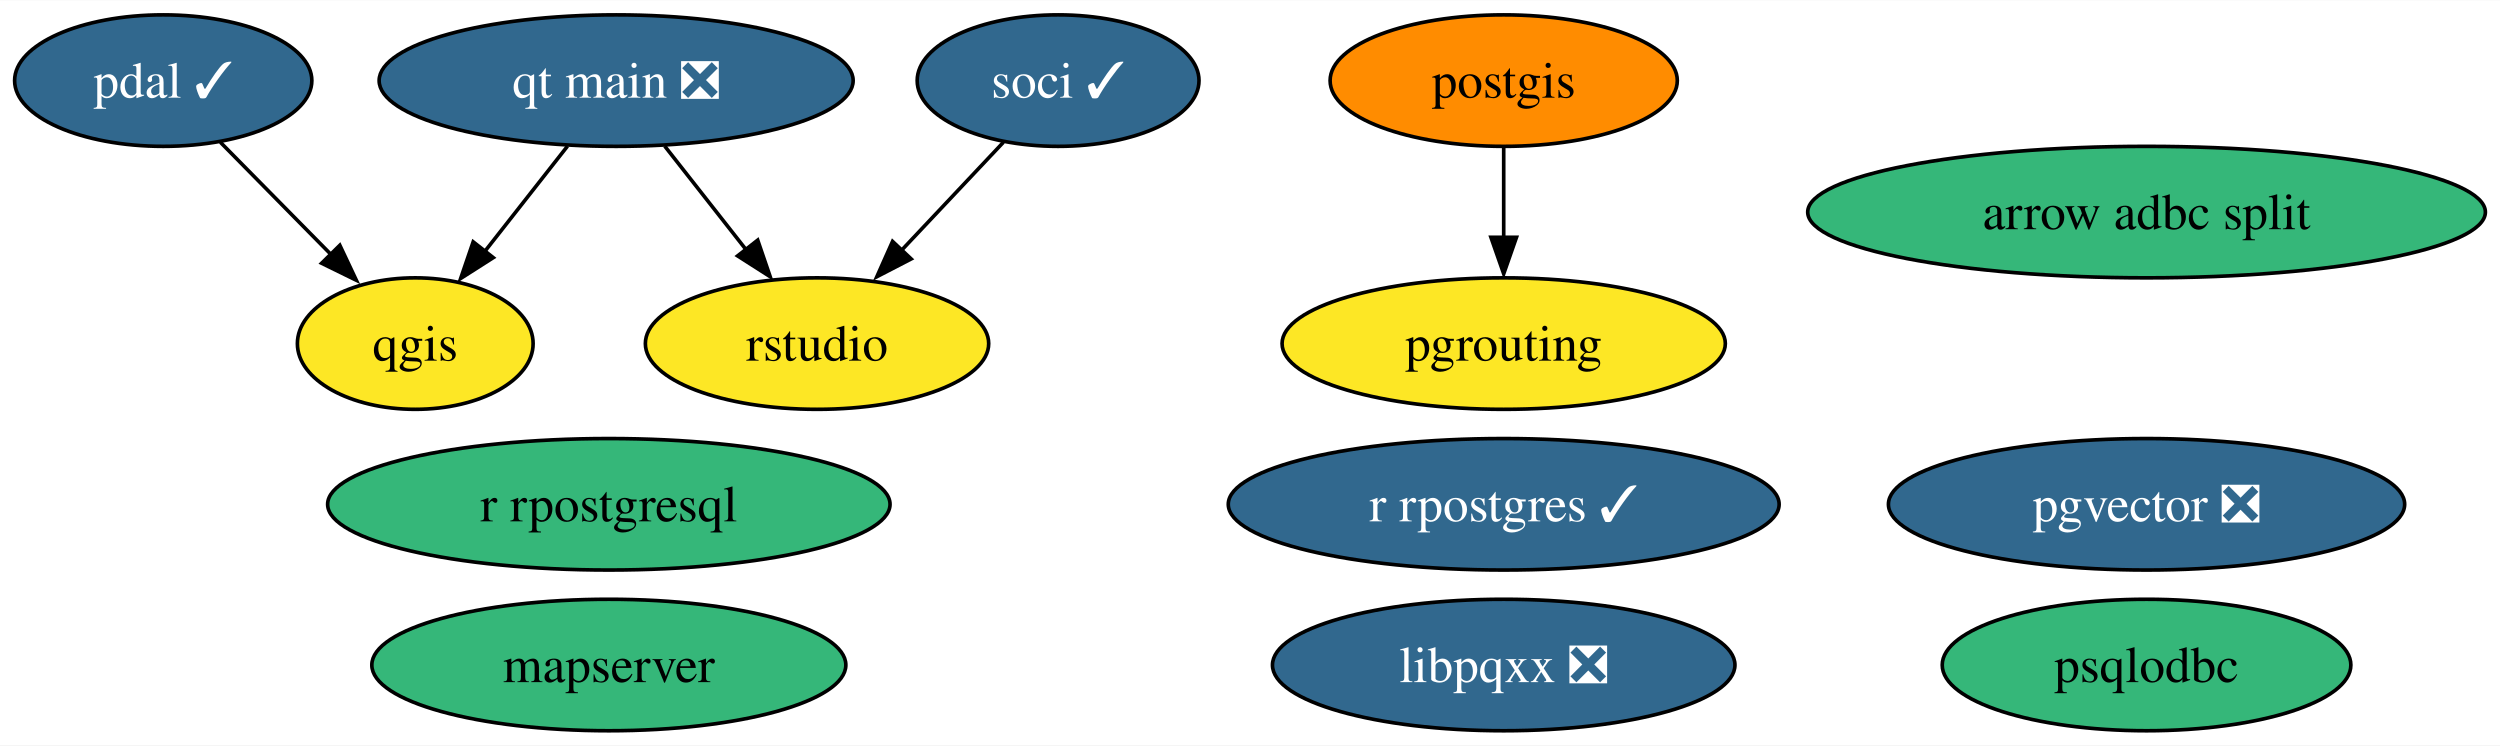
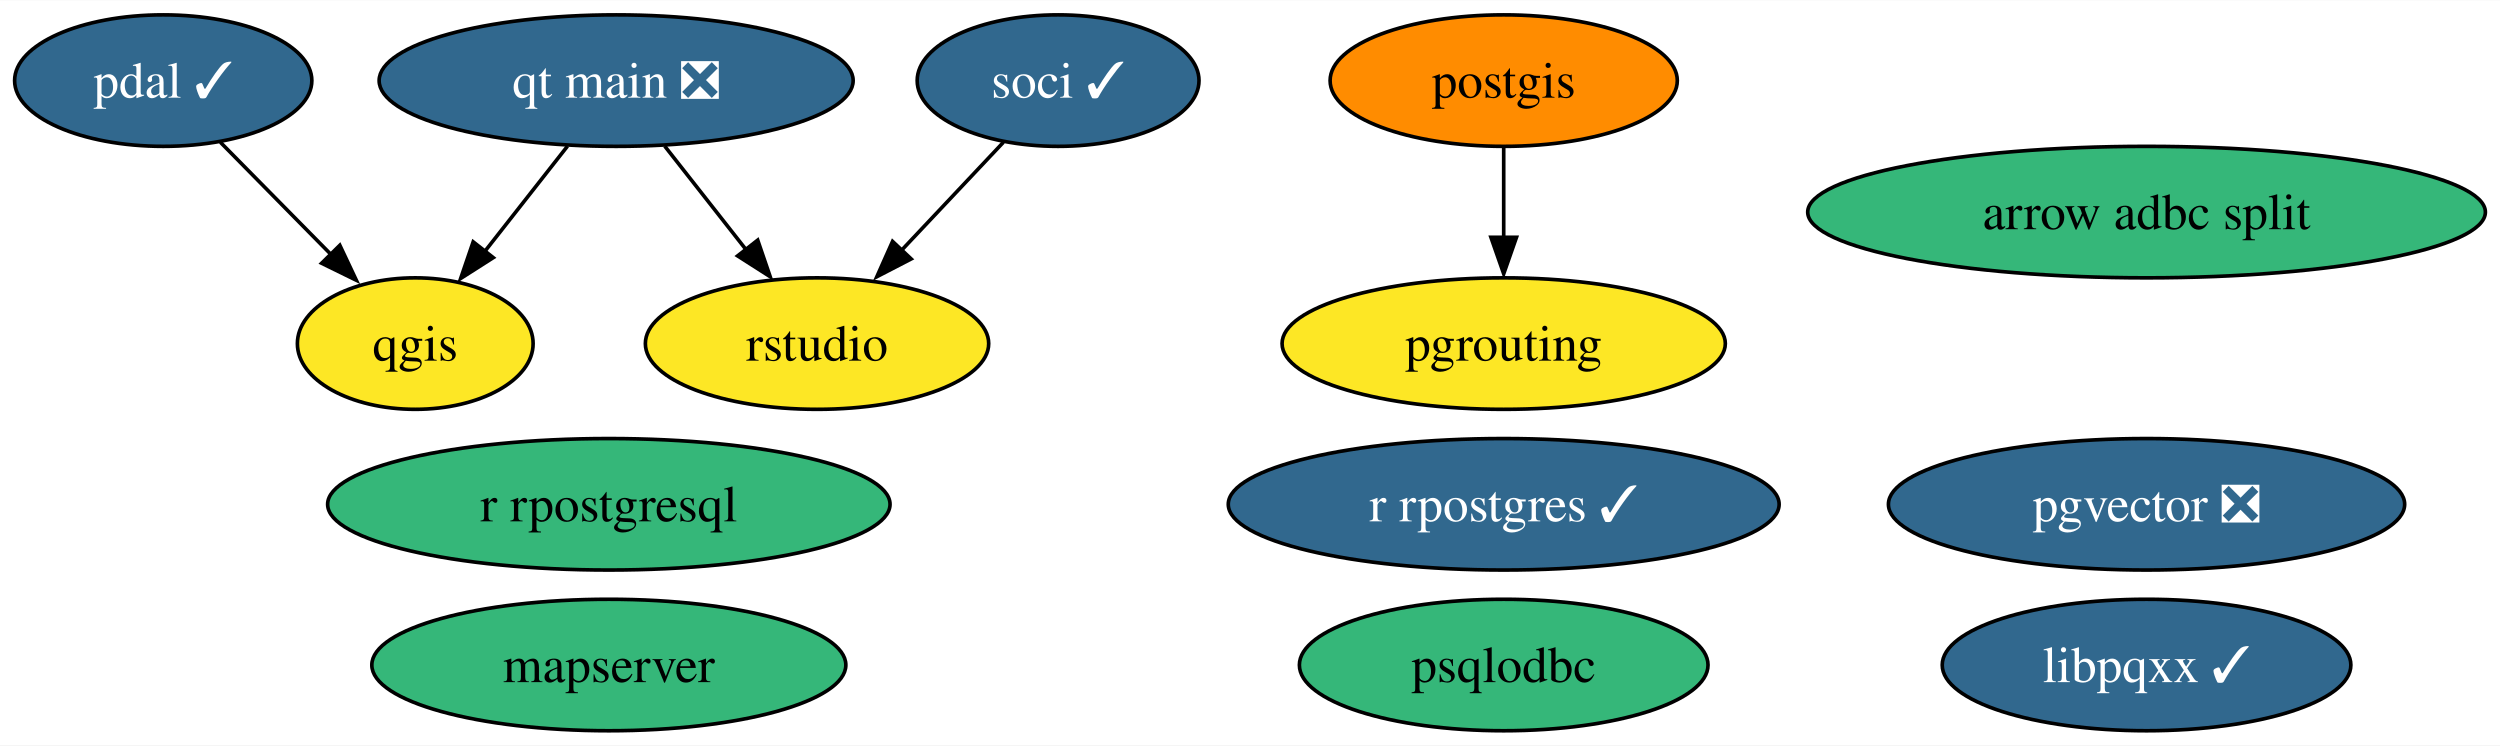
<svg xmlns="http://www.w3.org/2000/svg" xmlns:xlink="http://www.w3.org/1999/xlink" width="684pt" height="204pt" viewBox="0.00 0.00 684.46 204.00">
  <g id="graph0" class="graph" transform="scale(1 1) rotate(0) translate(4 200)">
    <polygon fill="white" stroke="none" points="-4,4 -4,-200 680.46,-200 680.46,4 -4,4" />
    <g id="node1" class="node">
      <g id="a_node1">
        <a xlink:href="https://github.com/conda-forge/postgis-feedstock" xlink:title="postgis">
          <ellipse fill="#ff8c00" stroke="black" cx="407.69" cy="-178" rx="47.53" ry="18" />
          <text text-anchor="middle" x="407.69" y="-173.32" font-family="Times,serif" font-size="14.00">postgis</text>
        </a>
      </g>
    </g>
    <g id="node5" class="node">
      <g id="a_node5">
        <a xlink:href="https://github.com/conda-forge/pgrouting-feedstock" xlink:title="pgrouting">
          <ellipse fill="#fde725" stroke="black" cx="407.69" cy="-106" rx="60.68" ry="18" />
          <text text-anchor="middle" x="407.69" y="-101.33" font-family="Times,serif" font-size="14.00">pgrouting</text>
        </a>
      </g>
    </g>
    <g id="edge1" class="edge">
      <path fill="none" stroke="black" d="M407.69,-159.7C407.69,-152.24 407.69,-143.32 407.69,-134.97" />
      <polygon fill="black" stroke="black" points="411.19,-135.1 407.69,-125.1 404.19,-135.1 411.19,-135.1" />
    </g>
    <g id="node2" class="node">
      <g id="a_node2">
        <a xlink:href="https://github.com/conda-forge/qgis-feedstock" xlink:title="qgis">
          <ellipse fill="#fde725" stroke="black" cx="109.69" cy="-106" rx="32.27" ry="18" />
          <text text-anchor="middle" x="109.69" y="-101.33" font-family="Times,serif" font-size="14.00">qgis</text>
        </a>
      </g>
    </g>
    <g id="node3" class="node">
      <g id="a_node3">
        <a xlink:href="https://github.com/conda-forge/r-rpostgresql-feedstock" xlink:title="r rpostgresql">
          <ellipse fill="#35b779" stroke="black" cx="162.69" cy="-62" rx="76.99" ry="18" />
          <text text-anchor="middle" x="162.69" y="-57.33" font-family="Times,serif" font-size="14.00">r rpostgresql</text>
        </a>
      </g>
    </g>
    <g id="node4" class="node">
      <g id="a_node4">
        <a xlink:href="https://github.com/conda-forge/pdal-feedstock/pull/216" xlink:title="pdal ✓">
          <ellipse fill="#31688e" stroke="black" cx="40.69" cy="-178" rx="40.69" ry="18" />
          <text text-anchor="middle" x="40.69" y="-173.32" font-family="Times,serif" font-size="14.00" fill="white">pdal ✓</text>
        </a>
      </g>
    </g>
    <g id="edge2" class="edge">
      <path fill="none" stroke="black" d="M56.34,-161.12C65.38,-151.95 76.9,-140.26 86.92,-130.09" />
      <polygon fill="black" stroke="black" points="89.04,-132.92 93.56,-123.34 84.05,-128 89.04,-132.92" />
    </g>
    <g id="node6" class="node">
      <g id="a_node6">
        <a xlink:href="https://github.com/conda-forge/r-rpostgres-feedstock/pull/28" xlink:title="r rpostgres ✓">
          <ellipse fill="#31688e" stroke="black" cx="407.69" cy="-62" rx="75.41" ry="18" />
          <text text-anchor="middle" x="407.69" y="-57.33" font-family="Times,serif" font-size="14.00" fill="white">r rpostgres ✓</text>
        </a>
      </g>
    </g>
    <g id="node7" class="node">
      <g id="a_node7">
        <a xlink:href="https://github.com/conda-forge/psqlodbc-feedstock" xlink:title="psqlodbc">
-           <ellipse fill="#35b779" stroke="black" cx="583.69" cy="-18" rx="55.94" ry="18" />
-           <text text-anchor="middle" x="583.69" y="-13.32" font-family="Times,serif" font-size="14.00">psqlodbc</text>
+           <ellipse fill="#35b779" stroke="black" cx="407.69" cy="-18" rx="55.94" ry="18" />
+           <text text-anchor="middle" x="407.69" y="-13.32" font-family="Times,serif" font-size="14.00">psqlodbc</text>
        </a>
      </g>
    </g>
    <g id="node8" class="node">
      <g id="a_node8">
        <a xlink:href="https://github.com/conda-forge/soci-feedstock/pull/14" xlink:title="soci ✓">
          <ellipse fill="#31688e" stroke="black" cx="285.69" cy="-178" rx="38.58" ry="18" />
          <text text-anchor="middle" x="285.69" y="-173.32" font-family="Times,serif" font-size="14.00" fill="white">soci ✓</text>
        </a>
      </g>
    </g>
    <g id="node12" class="node">
      <g id="a_node12">
        <a xlink:href="https://github.com/conda-forge/rstudio-feedstock" xlink:title="rstudio">
          <ellipse fill="#fde725" stroke="black" cx="219.69" cy="-106" rx="47" ry="18" />
          <text text-anchor="middle" x="219.69" y="-101.33" font-family="Times,serif" font-size="14.00">rstudio</text>
        </a>
      </g>
    </g>
    <g id="edge3" class="edge">
      <path fill="none" stroke="black" d="M270.71,-161.12C262.39,-152.29 251.87,-141.13 242.54,-131.24" />
      <polygon fill="black" stroke="black" points="245.47,-129.18 236.06,-124.31 240.37,-133.98 245.47,-129.18" />
    </g>
    <g id="node9" class="node">
      <g id="a_node9">
-         <a xlink:href="https://github.com/conda-forge/libpqxx-feedstock/pull/17" xlink:title="libpqxx ❎">
-           <ellipse fill="#31688e" stroke="black" cx="407.69" cy="-18" rx="63.31" ry="18" />
-           <text text-anchor="middle" x="407.69" y="-13.32" font-family="Times,serif" font-size="14.00" fill="white">libpqxx ❎</text>
+         <a xlink:href="https://github.com/conda-forge/libpqxx-feedstock/pull/17" xlink:title="libpqxx ✓">
+           <ellipse fill="#31688e" stroke="black" cx="583.69" cy="-18" rx="55.94" ry="18" />
+           <text text-anchor="middle" x="583.69" y="-13.32" font-family="Times,serif" font-size="14.00" fill="white">libpqxx ✓</text>
        </a>
      </g>
    </g>
    <g id="node10" class="node">
      <g id="a_node10">
        <a xlink:href="https://github.com/conda-forge/qt-main-feedstock/pull/192" xlink:title="qt main ❎">
          <ellipse fill="#31688e" stroke="black" cx="164.69" cy="-178" rx="64.89" ry="18" />
          <text text-anchor="middle" x="164.69" y="-173.32" font-family="Times,serif" font-size="14.00" fill="white">qt main ❎</text>
        </a>
      </g>
    </g>
    <g id="edge4" class="edge">
      <path fill="none" stroke="black" d="M151.37,-160.05C144.63,-151.47 136.31,-140.89 128.89,-131.44" />
      <polygon fill="black" stroke="black" points="131.05,-129.53 122.12,-123.83 125.55,-133.86 131.05,-129.53" />
    </g>
    <g id="edge5" class="edge">
      <path fill="none" stroke="black" d="M178,-160.05C184.65,-151.59 192.82,-141.19 200.16,-131.84" />
      <polygon fill="black" stroke="black" points="203.45,-134.33 206.87,-124.31 197.94,-130.01 203.45,-134.33" />
    </g>
    <g id="node11" class="node">
      <g id="a_node11">
        <a xlink:href="https://github.com/conda-forge/mapserver-feedstock" xlink:title="mapserver">
          <ellipse fill="#35b779" stroke="black" cx="162.69" cy="-18" rx="64.89" ry="18" />
          <text text-anchor="middle" x="162.69" y="-13.32" font-family="Times,serif" font-size="14.00">mapserver</text>
        </a>
      </g>
    </g>
    <g id="node13" class="node">
      <g id="a_node13">
        <a xlink:href="https://github.com/conda-forge/pgvector-feedstock/pull/17" xlink:title="pgvector ❎">
          <ellipse fill="#31688e" stroke="black" cx="583.69" cy="-62" rx="70.67" ry="18" />
          <text text-anchor="middle" x="583.69" y="-57.33" font-family="Times,serif" font-size="14.00" fill="white">pgvector ❎</text>
        </a>
      </g>
    </g>
    <g id="node14" class="node">
      <g id="a_node14">
        <a xlink:href="https://github.com/conda-forge/arrow-adbc-split-feedstock" xlink:title="arrow adbc split">
          <ellipse fill="#35b779" stroke="black" cx="583.69" cy="-142" rx="92.77" ry="18" />
          <text text-anchor="middle" x="583.69" y="-137.32" font-family="Times,serif" font-size="14.00">arrow adbc split</text>
        </a>
      </g>
    </g>
  </g>
</svg>
